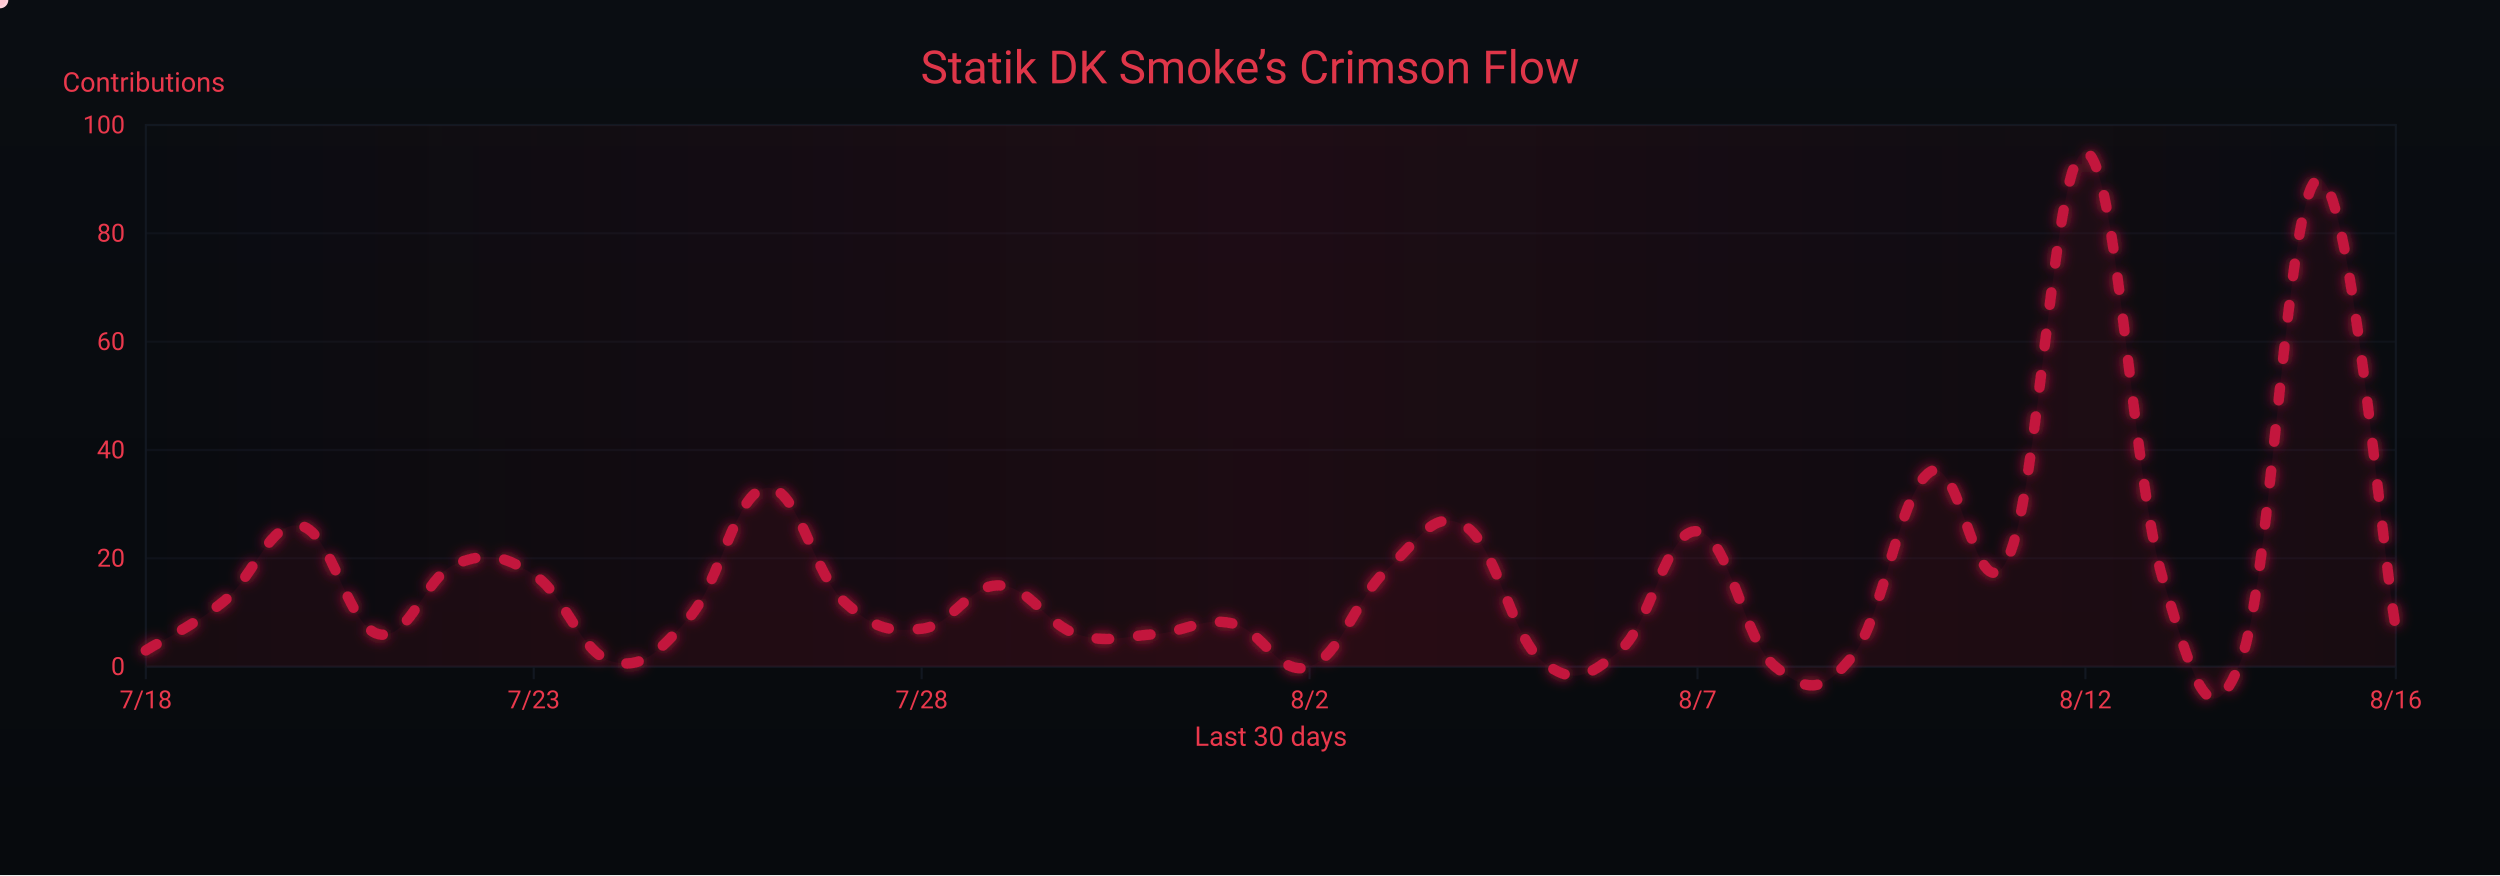
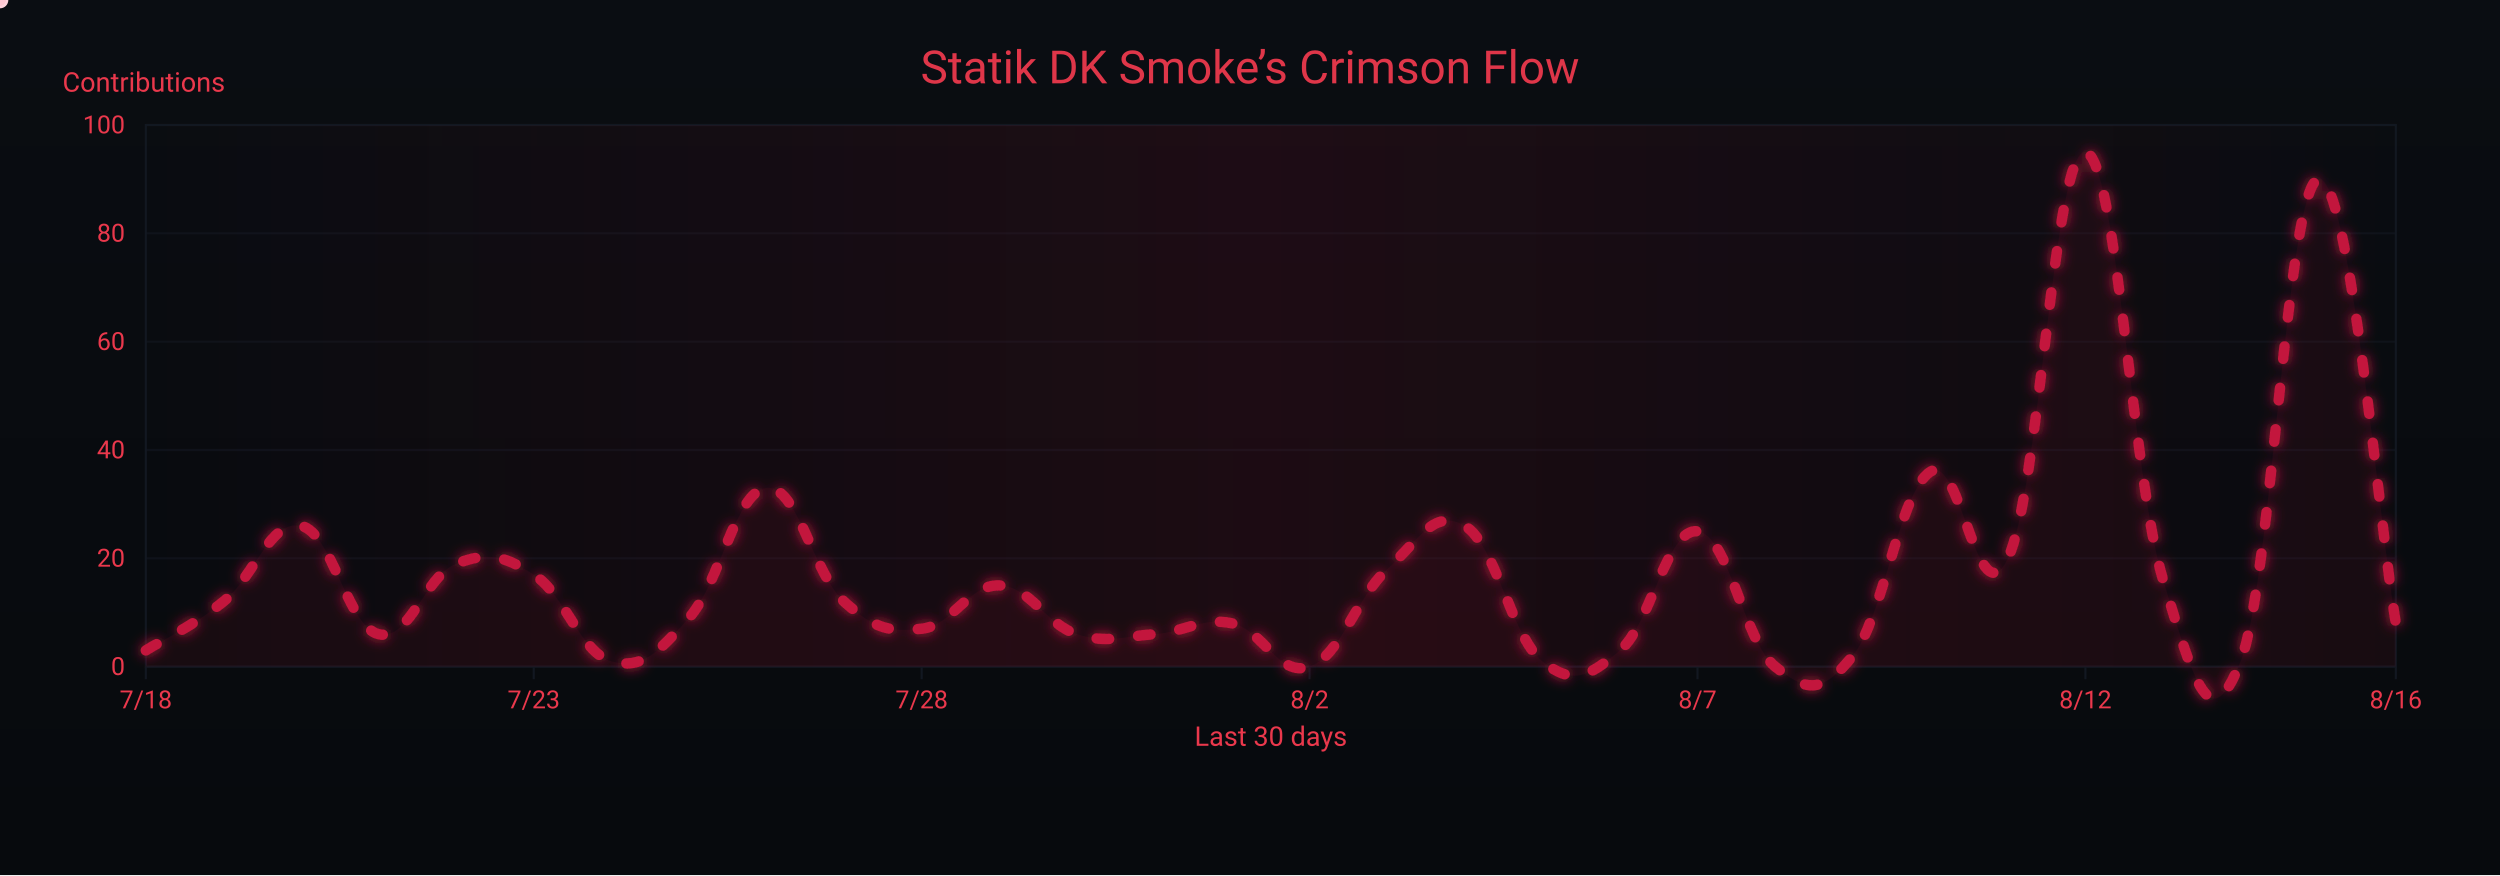
<svg xmlns="http://www.w3.org/2000/svg" width="1200" height="420" viewBox="0 0 1200 420" role="img" aria-label="Crimson Flow Graph">
  <defs>
    <linearGradient id="bgGrad" x1="0" y1="0" x2="0" y2="1">
      <stop offset="0%" stop-color="#0a0d12" />
      <stop offset="100%" stop-color="#070a0d" />
    </linearGradient>
    <filter id="glow">
      <feGaussianBlur stdDeviation="3" result="b1" />
      <feMerge>
        <feMergeNode in="b1" />
        <feMergeNode in="SourceGraphic" />
      </feMerge>
    </filter>
    <linearGradient id="sheen" x1="0" y1="0" x2="1" y2="0">
      <stop offset="0%" stop-color="#9b0e2a" stop-opacity="0" />
      <stop offset="50%" stop-color="#9b0e2a" stop-opacity=".14" />
      <stop offset="100%" stop-color="#9b0e2a" stop-opacity="0" />
      <animateTransform attributeName="gradientTransform" type="translate" from="-1 0" to="1 0" dur="9s" repeatCount="indefinite" />
    </linearGradient>
  </defs>
  <rect width="1200" height="420" fill="url(#bgGrad)" />
  <rect x="70" y="60" width="1080" height="260" fill="none" stroke="#121821" stroke-width="1" />
  <g font-family="ui-sans-serif,system-ui,-apple-system,Segoe UI,Roboto,Ubuntu,Arial" font-size="12">
    <path d="M70,320.0 H1150" stroke="#121821" stroke-width="1" opacity="0.6" />
    <text x="60" y="324.0" text-anchor="end" fill="#ea384c">0</text>
    <path d="M70,268.0 H1150" stroke="#121821" stroke-width="1" opacity="0.6" />
    <text x="60" y="272.0" text-anchor="end" fill="#ea384c">20</text>
    <path d="M70,216.0 H1150" stroke="#121821" stroke-width="1" opacity="0.6" />
    <text x="60" y="220.0" text-anchor="end" fill="#ea384c">40</text>
    <path d="M70,164.0 H1150" stroke="#121821" stroke-width="1" opacity="0.6" />
    <text x="60" y="168.0" text-anchor="end" fill="#ea384c">60</text>
    <path d="M70,112.0 H1150" stroke="#121821" stroke-width="1" opacity="0.6" />
    <text x="60" y="116.0" text-anchor="end" fill="#ea384c">80</text>
    <path d="M70,60.0 H1150" stroke="#121821" stroke-width="1" opacity="0.6" />
    <text x="60" y="64.0" text-anchor="end" fill="#ea384c">100</text>
    <text x="30" y="44" fill="#ea384c" font-size="13">Contributions</text>
  </g>
  <g font-family="ui-sans-serif,system-ui,-apple-system,Segoe UI,Roboto,Ubuntu,Arial" font-size="12">
    <path d="M70.0,320 V326" stroke="#121821" stroke-width="1" />
    <text x="70.0" y="340" text-anchor="middle" fill="#ea384c">7/18</text>
    <path d="M256.2,320 V326" stroke="#121821" stroke-width="1" />
    <text x="256.2" y="340" text-anchor="middle" fill="#ea384c">7/23</text>
    <path d="M442.4,320 V326" stroke="#121821" stroke-width="1" />
    <text x="442.4" y="340" text-anchor="middle" fill="#ea384c">7/28</text>
    <path d="M628.6,320 V326" stroke="#121821" stroke-width="1" />
    <text x="628.6" y="340" text-anchor="middle" fill="#ea384c">8/2</text>
    <path d="M814.8,320 V326" stroke="#121821" stroke-width="1" />
    <text x="814.8" y="340" text-anchor="middle" fill="#ea384c">8/7</text>
    <path d="M1001.0,320 V326" stroke="#121821" stroke-width="1" />
    <text x="1001.0" y="340" text-anchor="middle" fill="#ea384c">8/12</text>
    <path d="M1150.0,320 V326" stroke="#121821" stroke-width="1" />
    <text x="1150.0" y="340" text-anchor="middle" fill="#ea384c">8/16</text>
    <text x="610" y="358" text-anchor="middle" fill="#ea384c" font-size="13">Last 30 days</text>
  </g>
  <rect x="70" y="60" width="1080" height="260" fill="url(#sheen)" />
  <text x="600" y="40" text-anchor="middle" font-family="ui-sans-serif,system-ui,-apple-system,Segoe UI,Roboto,Ubuntu,Arial" font-size="22" fill="#ea384c" opacity=".95">Statik DK Smoke’s Crimson Flow</text>
-   <path d="M70.0,312.2 C77.4,307.5 92.3,300.8 107.2,288.8 C122.1,276.8 129.6,249.3 144.5,252.4 C159.4,255.5 166.8,300.8 181.7,304.4 C196.6,308.0 204.1,276.3 219.0,270.6 C233.9,264.9 241.3,266.4 256.2,275.8 C271.1,285.2 278.6,313.2 293.4,317.4 C308.3,321.6 315.8,313.2 330.7,296.6 C345.6,280.0 353.0,235.8 367.9,234.2 C382.8,232.6 390.3,275.3 405.2,288.8 C420.1,302.3 427.5,303.4 442.4,301.8 C457.3,300.2 464.8,280.5 479.7,281.0 C494.6,281.5 502.0,299.7 516.9,304.4 C531.8,309.1 539.2,305.4 554.1,304.4 C569.0,303.4 576.5,296.1 591.4,299.2 C606.3,302.3 613.7,325.2 628.6,320.0 C643.5,314.8 651.0,286.7 665.9,273.2 C680.8,259.7 688.2,243.6 703.1,252.4 C718.0,261.2 725.4,305.4 740.3,317.4 C755.2,329.4 762.7,324.7 777.6,312.2 C792.5,299.7 799.9,253.4 814.8,255.0 C829.7,256.6 837.2,308.0 852.1,320.0 C867.0,332.0 874.4,333.5 889.3,314.8 C904.2,296.1 911.7,235.8 926.6,226.4 C941.4,217.0 948.9,298.7 963.8,268.0 C978.7,237.3 986.1,70.9 1001.0,73.0 C1015.9,75.1 1023.4,229.5 1038.3,278.4 C1053.2,327.3 1060.6,355.9 1075.5,317.4 C1090.4,278.9 1097.9,89.1 1112.8,86.0 C1127.7,82.9 1142.6,258.6 1150.0,301.8 L 1150,320 L 70,320 Z" fill="#7a0f26" opacity=".13">
+   <path d="M70.0,312.2 C77.4,307.5 92.3,300.8 107.2,288.8 C122.1,276.8 129.6,249.3 144.5,252.4 C159.4,255.5 166.8,300.8 181.7,304.4 C196.6,308.0 204.1,276.3 219.0,270.6 C233.9,264.9 241.3,266.4 256.2,275.8 C271.1,285.2 278.6,313.2 293.4,317.4 C308.3,321.6 315.8,313.2 330.7,296.6 C345.6,280.0 353.0,235.8 367.9,234.2 C382.8,232.6 390.3,275.3 405.2,288.8 C420.1,302.3 427.5,303.4 442.4,301.8 C457.3,300.2 464.8,280.5 479.7,281.0 C494.6,281.5 502.0,299.7 516.9,304.4 C531.8,309.1 539.2,305.4 554.1,304.4 C569.0,303.4 576.5,296.1 591.4,299.2 C606.3,302.3 613.7,325.2 628.6,320.0 C643.5,314.8 651.0,286.7 665.9,273.2 C680.8,259.7 688.2,243.6 703.1,252.4 C718.0,261.2 725.4,305.4 740.3,317.4 C755.2,329.4 762.7,324.7 777.6,312.2 C792.5,299.7 799.9,253.4 814.8,255.0 C829.7,256.6 837.2,308.0 852.1,320.0 C867.0,332.0 874.4,333.5 889.3,314.8 C904.2,296.1 911.7,235.8 926.6,226.4 C941.4,217.0 948.9,298.7 963.8,268.0 C978.7,237.3 986.1,70.9 1001.0,73.0 C1015.9,75.1 1023.4,229.5 1038.3,278.4 C1053.2,327.3 1060.6,355.9 1075.5,317.4 C1090.4,278.9 1097.9,89.6 1112.8,86.0 C1127.7,82.4 1142.6,256.6 1150.0,299.2 L 1150,320 L 70,320 Z" fill="#7a0f26" opacity=".13">
    <animate attributeName="opacity" values=".10;.17;.10" dur="6s" repeatCount="indefinite" />
  </path>
-   <path id="curve" d="M70.0,312.2 C77.4,307.5 92.3,300.8 107.2,288.8 C122.1,276.8 129.6,249.3 144.5,252.4 C159.4,255.5 166.8,300.8 181.7,304.4 C196.6,308.0 204.1,276.3 219.0,270.6 C233.9,264.9 241.3,266.4 256.2,275.8 C271.1,285.2 278.6,313.2 293.4,317.4 C308.3,321.6 315.8,313.2 330.7,296.6 C345.6,280.0 353.0,235.8 367.9,234.2 C382.8,232.6 390.3,275.3 405.2,288.8 C420.1,302.3 427.5,303.4 442.4,301.8 C457.3,300.2 464.8,280.5 479.7,281.0 C494.6,281.5 502.0,299.7 516.9,304.4 C531.8,309.1 539.2,305.4 554.1,304.4 C569.0,303.4 576.5,296.1 591.4,299.2 C606.3,302.3 613.7,325.2 628.6,320.0 C643.5,314.8 651.0,286.7 665.9,273.2 C680.8,259.7 688.2,243.6 703.1,252.4 C718.0,261.2 725.4,305.4 740.3,317.4 C755.2,329.4 762.7,324.7 777.6,312.2 C792.5,299.7 799.9,253.4 814.8,255.0 C829.7,256.6 837.2,308.0 852.1,320.0 C867.0,332.0 874.4,333.5 889.3,314.8 C904.2,296.1 911.7,235.8 926.6,226.4 C941.4,217.0 948.9,298.7 963.8,268.0 C978.7,237.3 986.1,70.9 1001.0,73.0 C1015.9,75.1 1023.4,229.5 1038.3,278.4 C1053.2,327.3 1060.6,355.9 1075.5,317.4 C1090.4,278.9 1097.9,89.1 1112.8,86.0 C1127.7,82.9 1142.6,258.6 1150.0,301.8" fill="none" stroke="#c3193d" stroke-width="5" stroke-linecap="round" stroke-linejoin="round" stroke-dasharray="6 14" filter="url(#glow)">
+   <path id="curve" d="M70.0,312.2 C77.4,307.5 92.3,300.8 107.2,288.8 C122.1,276.8 129.6,249.3 144.5,252.4 C159.4,255.5 166.8,300.8 181.7,304.4 C196.6,308.0 204.1,276.3 219.0,270.6 C233.9,264.9 241.3,266.4 256.2,275.8 C271.1,285.2 278.6,313.2 293.4,317.4 C308.3,321.6 315.8,313.2 330.7,296.6 C345.6,280.0 353.0,235.8 367.9,234.2 C382.8,232.6 390.3,275.3 405.2,288.8 C420.1,302.3 427.5,303.4 442.4,301.8 C457.3,300.2 464.8,280.5 479.7,281.0 C494.6,281.5 502.0,299.7 516.9,304.4 C531.8,309.1 539.2,305.4 554.1,304.4 C569.0,303.4 576.5,296.1 591.4,299.2 C606.3,302.3 613.7,325.2 628.6,320.0 C643.5,314.8 651.0,286.7 665.9,273.2 C680.8,259.7 688.2,243.6 703.1,252.4 C718.0,261.2 725.4,305.4 740.3,317.4 C755.2,329.4 762.7,324.7 777.6,312.2 C792.5,299.7 799.9,253.4 814.8,255.0 C829.7,256.6 837.2,308.0 852.1,320.0 C867.0,332.0 874.4,333.5 889.3,314.8 C904.2,296.1 911.7,235.8 926.6,226.4 C941.4,217.0 948.9,298.7 963.8,268.0 C978.7,237.3 986.1,70.9 1001.0,73.0 C1015.9,75.1 1023.4,229.5 1038.3,278.4 C1053.2,327.3 1060.6,355.9 1075.5,317.4 C1090.4,278.9 1097.9,89.6 1112.8,86.0 C1127.7,82.4 1142.6,256.6 1150.0,299.2" fill="none" stroke="#c3193d" stroke-width="5" stroke-linecap="round" stroke-linejoin="round" stroke-dasharray="6 14" filter="url(#glow)">
    <animate attributeName="stroke-dashoffset" values="0;-220" dur="4.8s" repeatCount="indefinite" />
  </path>
  <g fill="#ffd1db">
    <circle r="4">
      <animateMotion dur="7s" rotate="auto" repeatCount="indefinite">
        <mpath href="#curve" />
      </animateMotion>
      <animate attributeName="opacity" values="1;.3;1" dur="2.2s" repeatCount="indefinite" />
    </circle>
    <circle r="3" fill="#ffffff">
      <animateMotion dur="8.2s" begin="1s" rotate="auto" repeatCount="indefinite">
        <mpath href="#curve" />
      </animateMotion>
      <animate attributeName="opacity" values=".7;.2;.7" dur="2.4s" repeatCount="indefinite" />
    </circle>
    <circle r="3" fill="#ffc7d3">
      <animateMotion dur="6s" begin="2s" rotate="auto" repeatCount="indefinite">
        <mpath href="#curve" />
      </animateMotion>
      <animate attributeName="opacity" values=".8;.3;.8" dur="2s" repeatCount="indefinite" />
    </circle>
  </g>
</svg>
